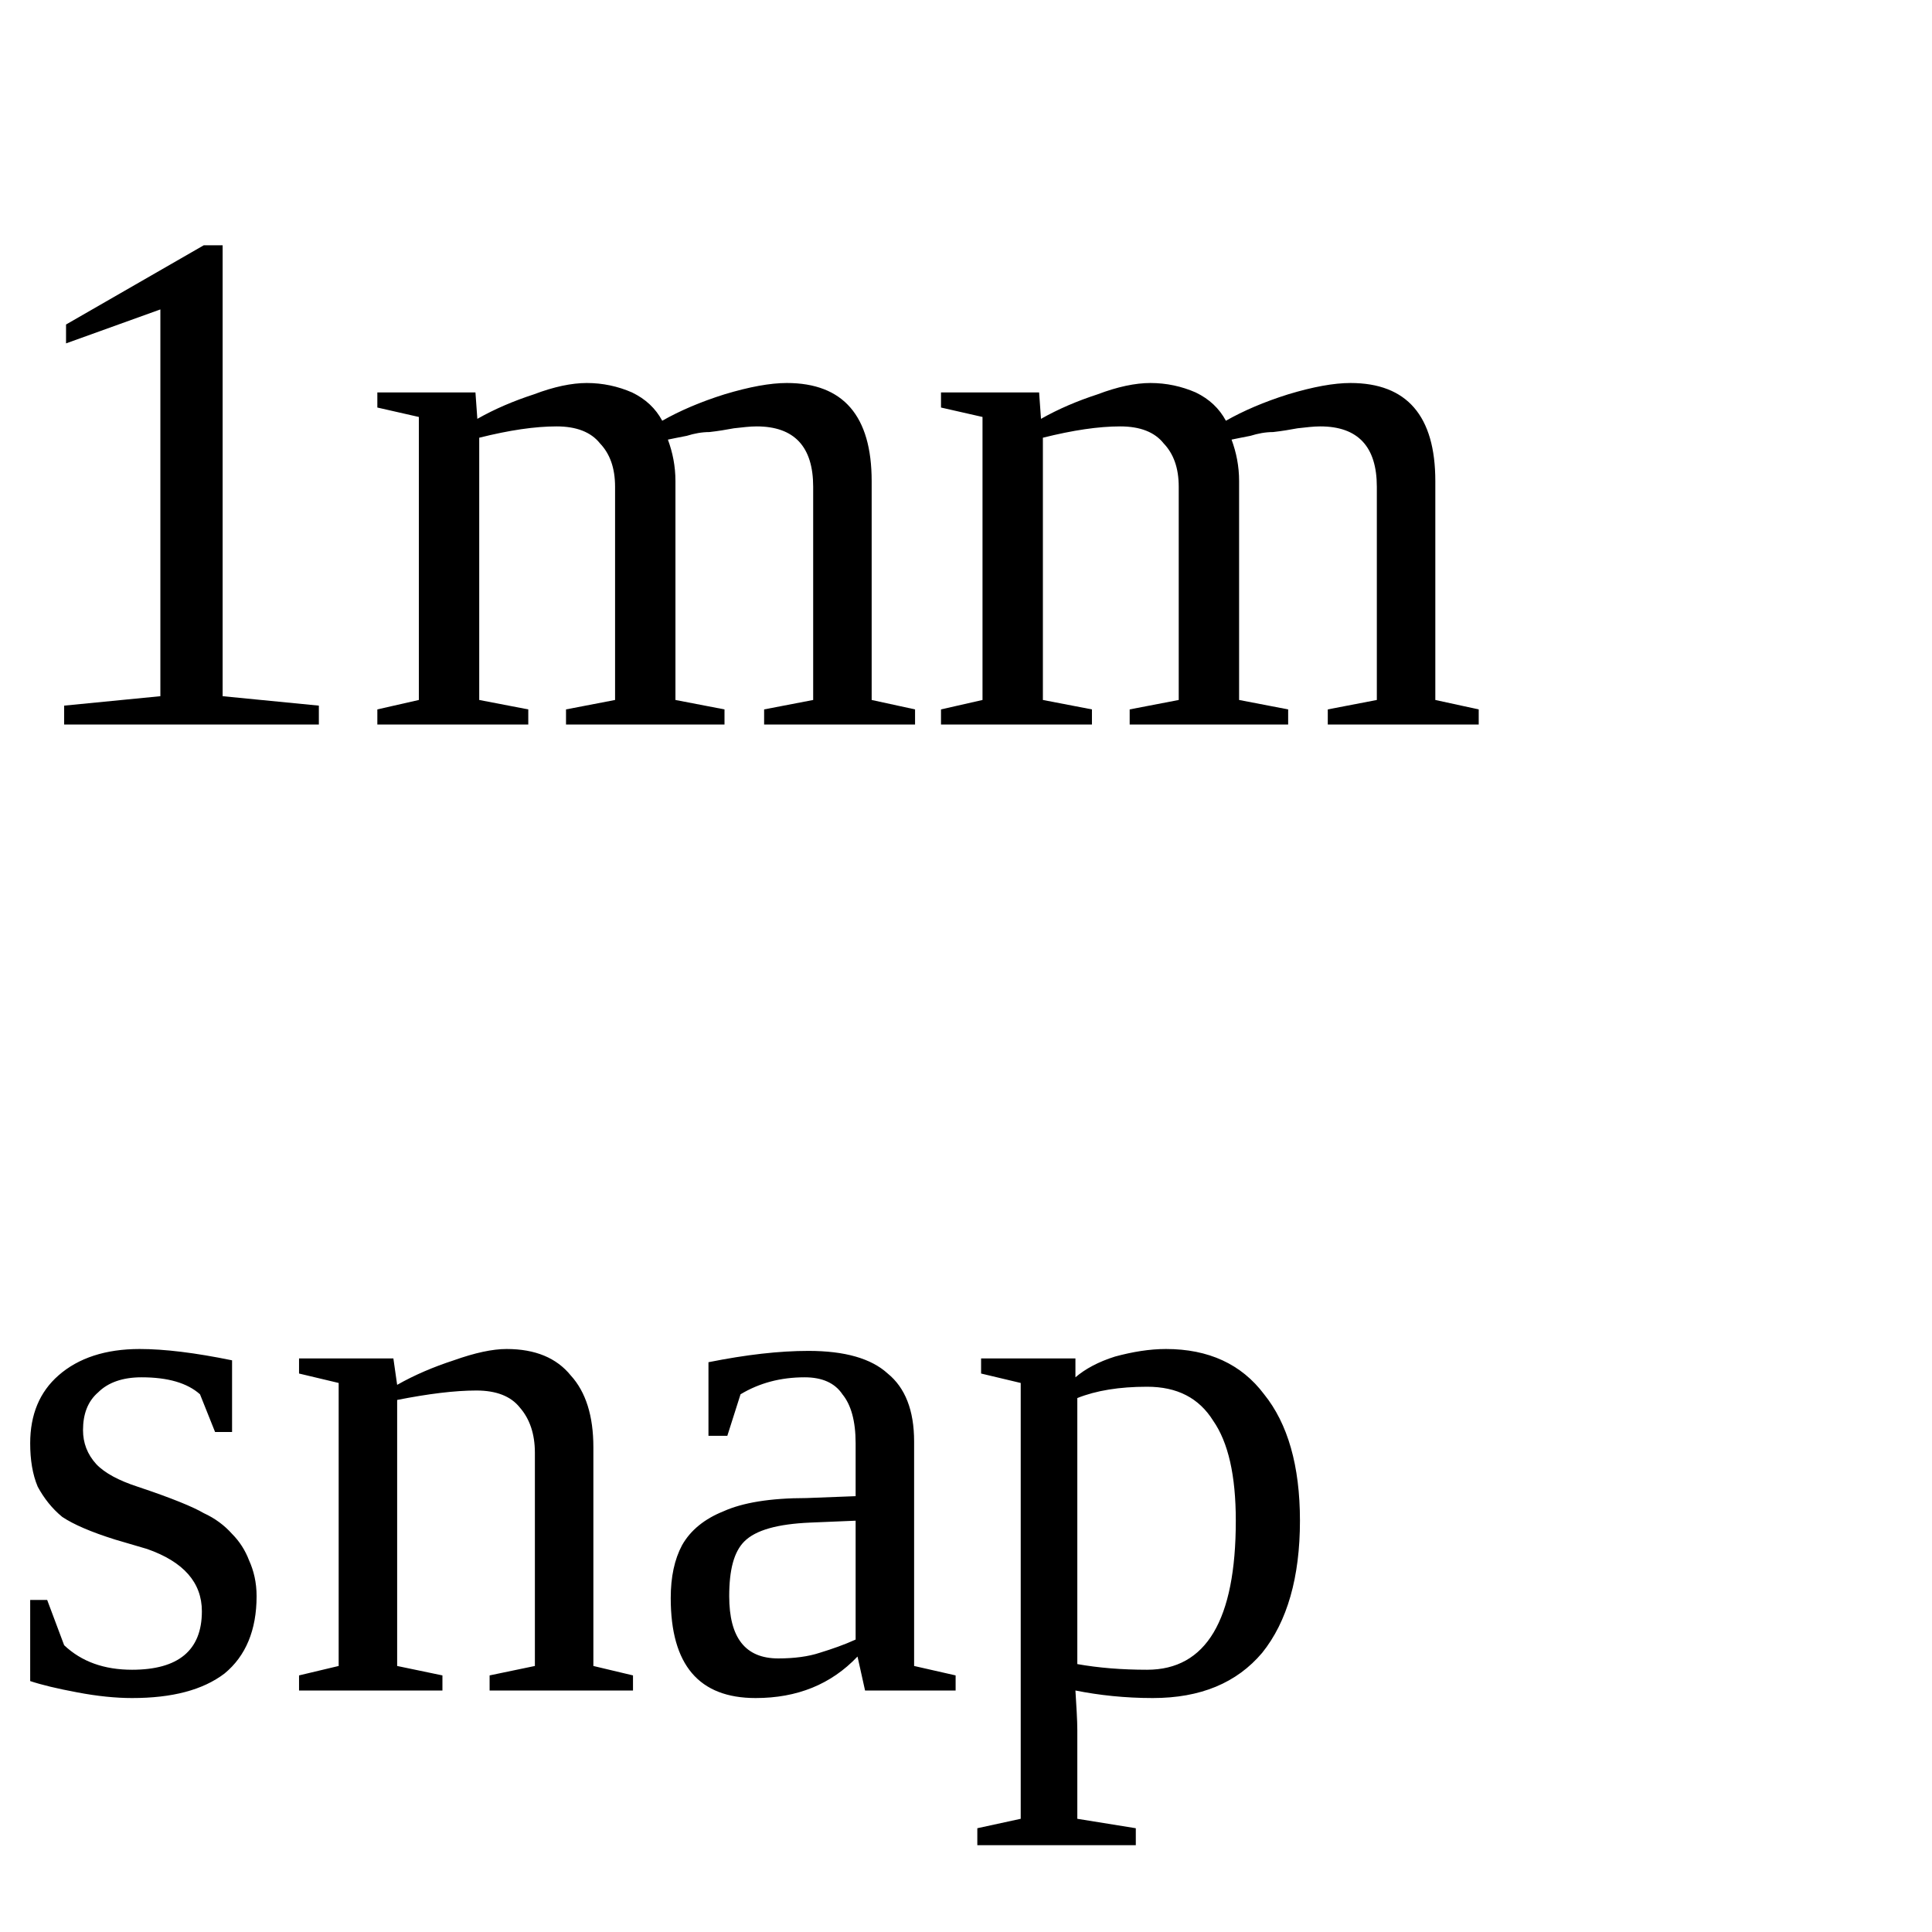
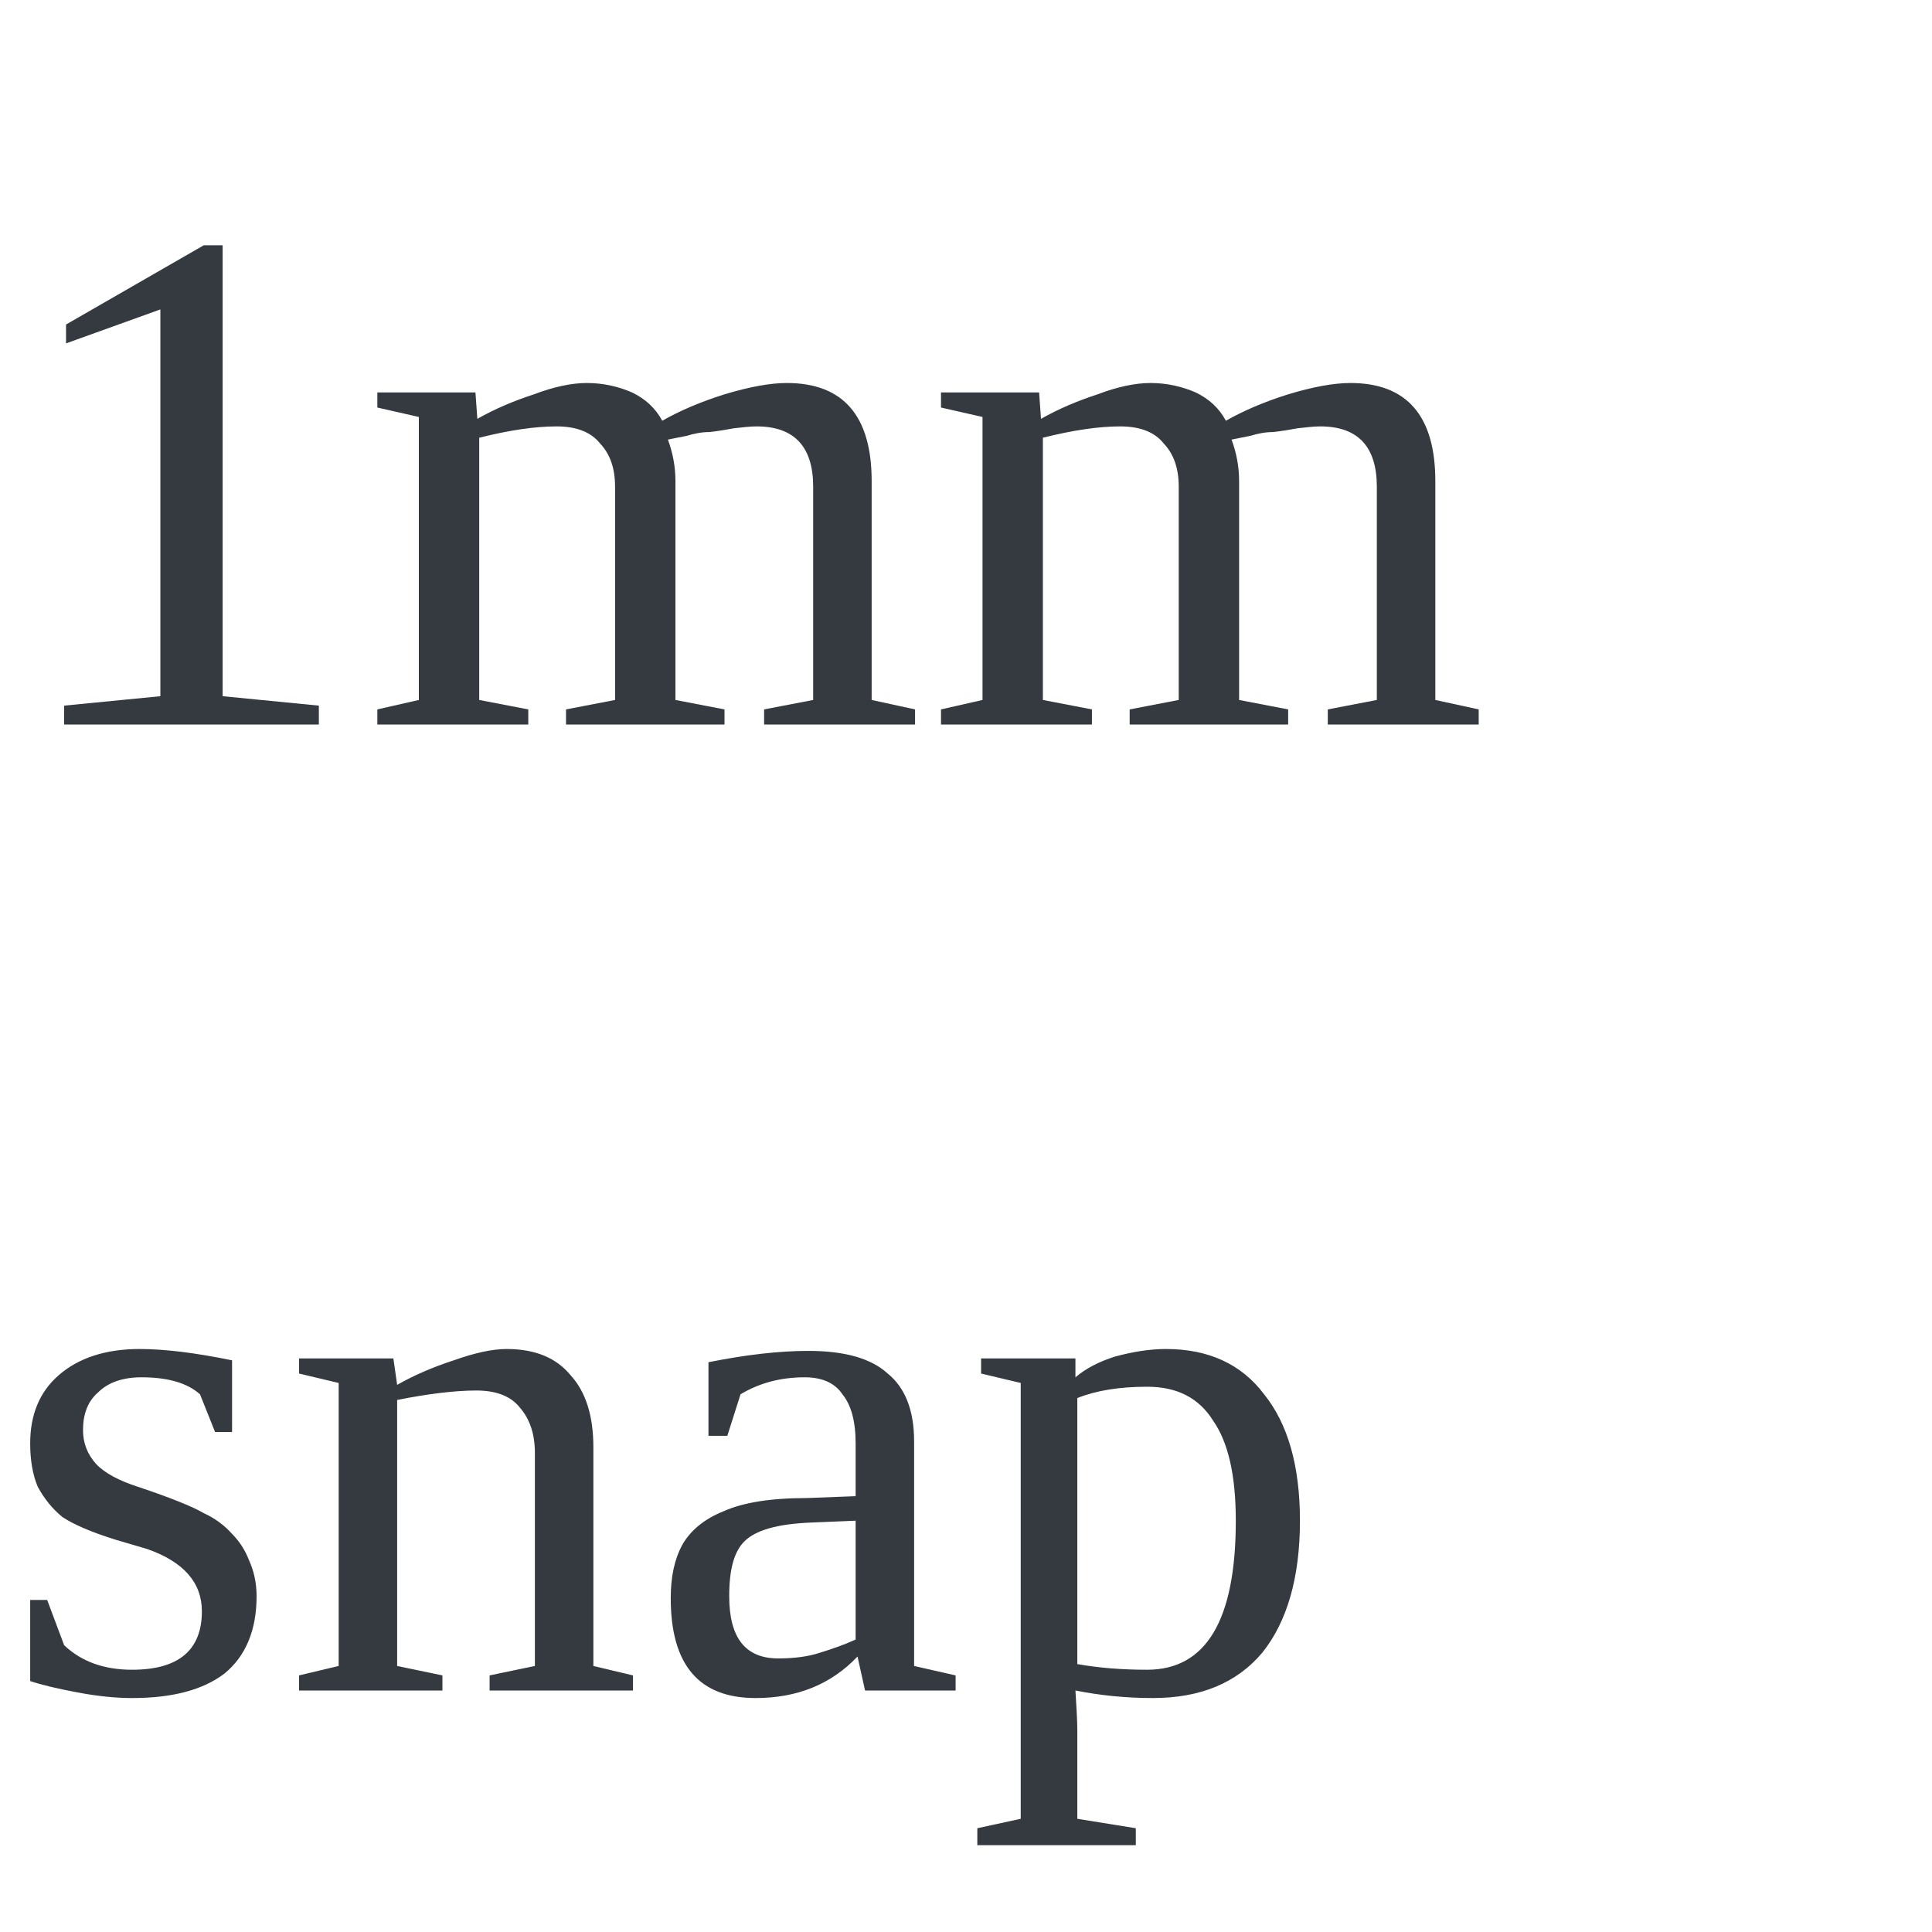
<svg xmlns="http://www.w3.org/2000/svg" width="16" height="16">
-   <text x="0" y="6" fill="black" font-size="6px">1mm</text>
-   <text x="0" y="14" fill="black" font-size="6px">snap</text>
+   <text x="0" y="6" fill="#353a40" font-size="6px">1mm</text>
+   <text x="0" y="14" fill="#353a40" font-size="6px">snap</text>
</svg>
